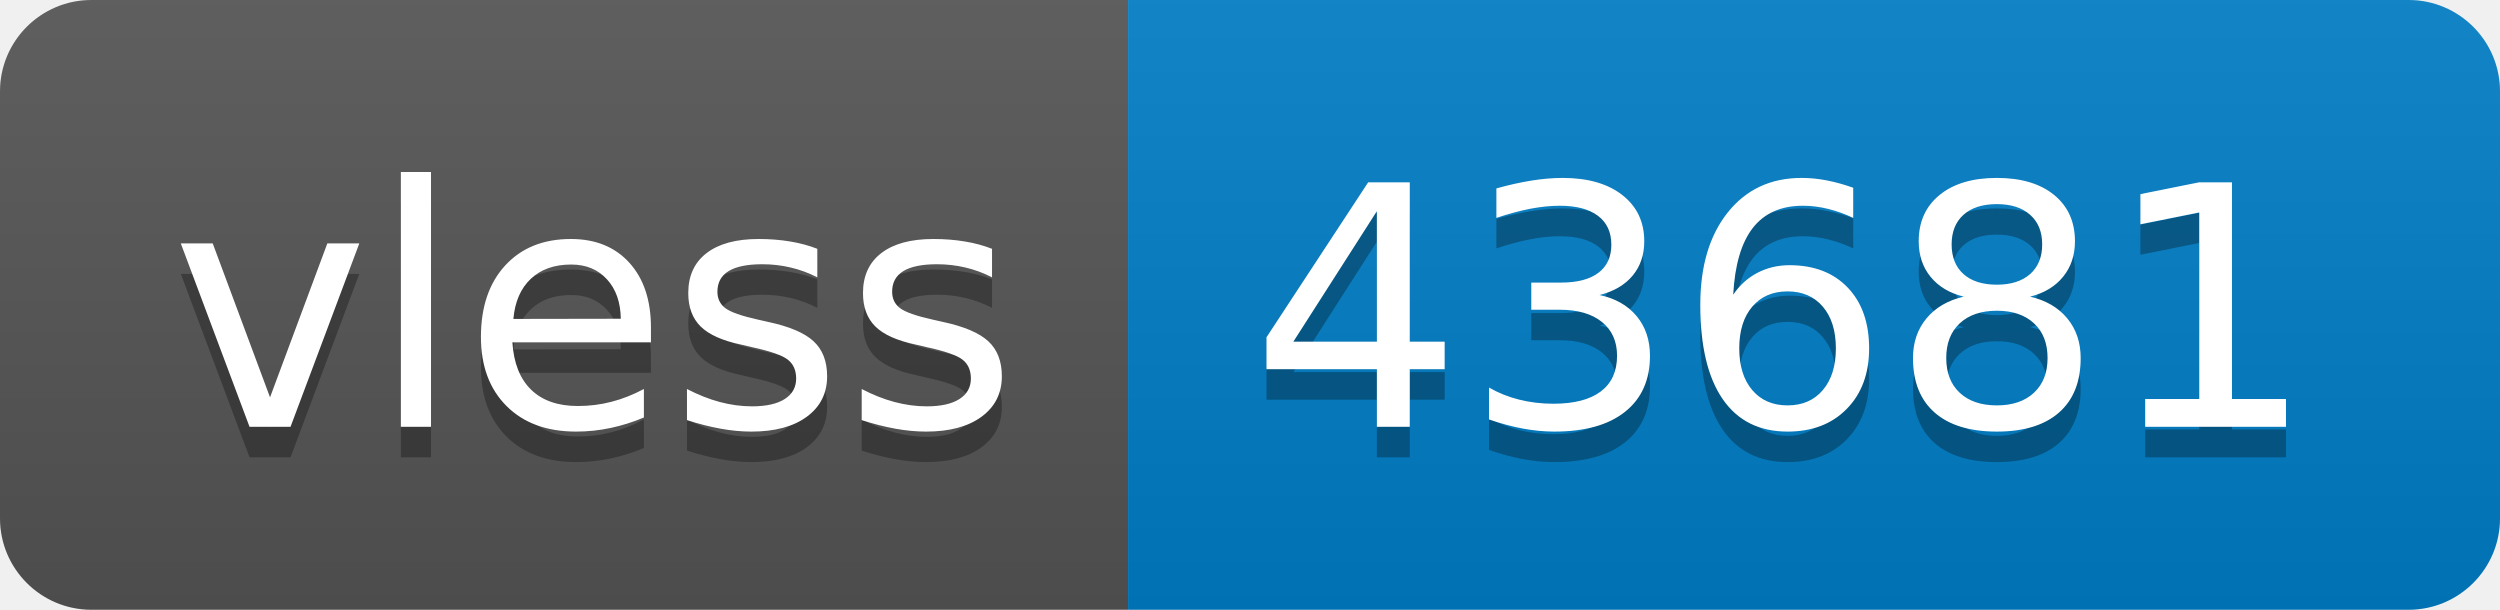
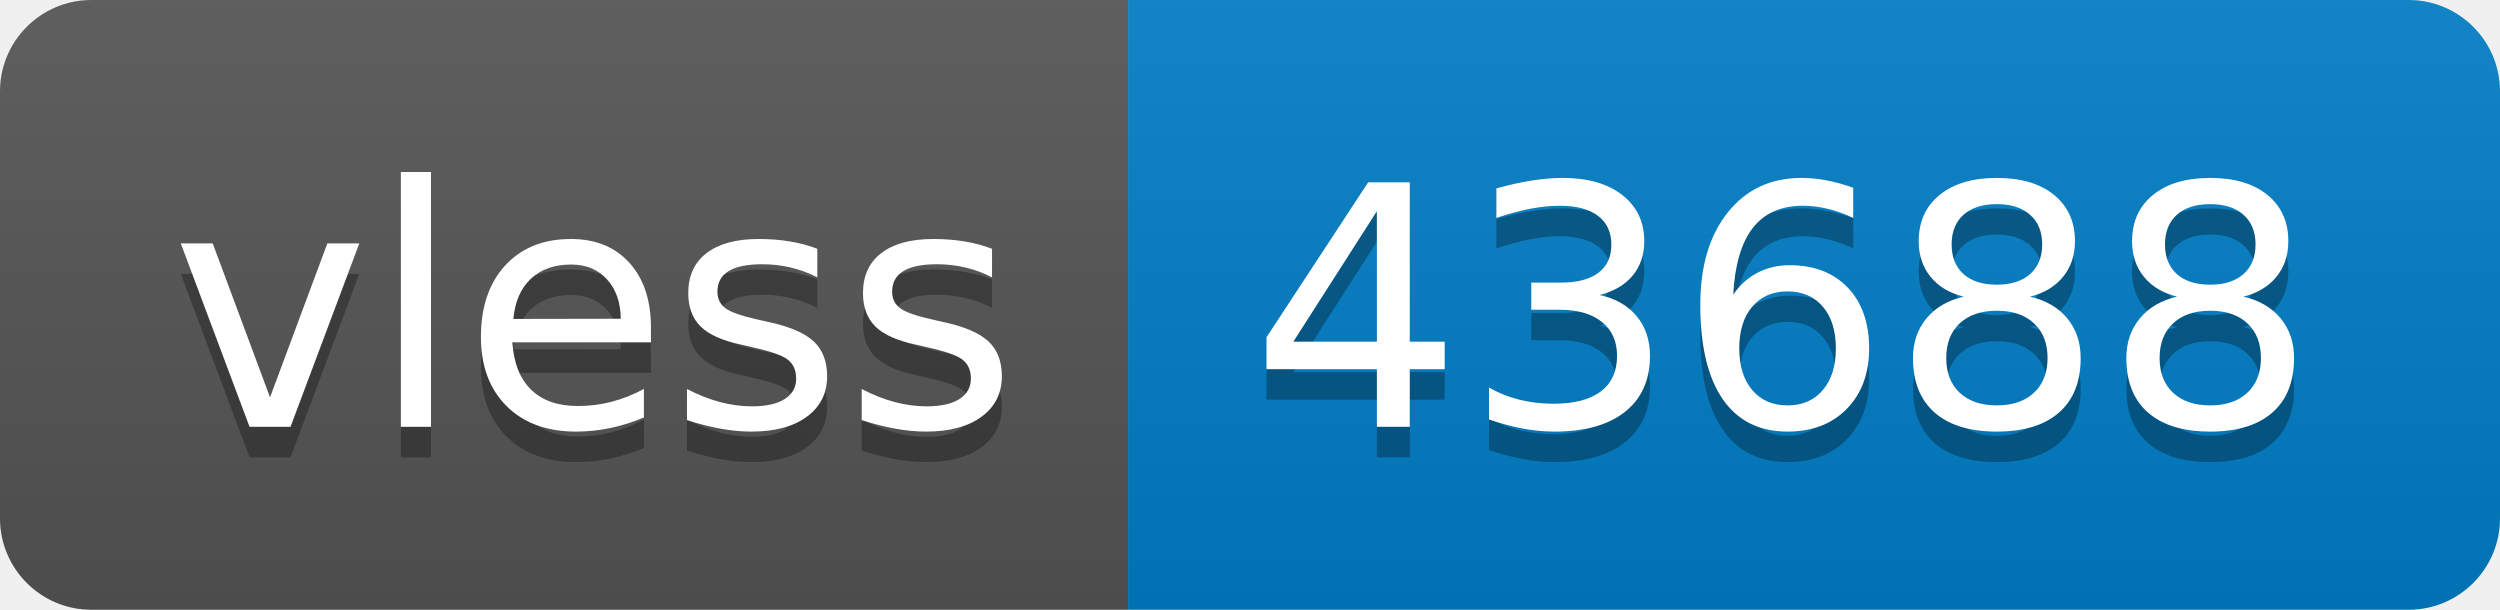
- <svg xmlns="http://www.w3.org/2000/svg" width="82" height="20" role="img" aria-label="vless: 43681">
+ <svg xmlns="http://www.w3.org/2000/svg" width="82" height="20" role="img" aria-label="vless: 43688">
  <linearGradient id="s" x2="0" y2="100%">
    <stop offset="0" stop-color="#bbb" stop-opacity=".1" />
    <stop offset="1" stop-opacity=".1" />
  </linearGradient>
  <clipPath id="r">
    <rect width="82" height="20" rx="3" fill="#fff" />
  </clipPath>
  <g clip-path="url(#r)">
    <rect width="37" height="20" fill="#555" />
    <rect x="37" width="45" height="20" fill="#007ec6" />
    <rect width="82" height="20" fill="url(#s)" />
  </g>
  <g fill="#fff" text-anchor="middle" font-family="Verdana,Geneva,DejaVu Sans,sans-serif" text-rendering="geometricPrecision" font-size="110">
    <text aria-hidden="true" x="195" y="150" fill="#010101" fill-opacity=".3" transform="scale(.1)" textLength="270">vless</text>
    <text x="195" y="140" transform="scale(.1)" fill="#fff" textLength="270">vless</text>
-     <text aria-hidden="true" x="585" y="150" fill="#010101" fill-opacity=".3" transform="scale(.1)" textLength="350">43681</text>
-     <text x="585" y="140" transform="scale(.1)" fill="#fff" textLength="350">43681</text>
+     <text aria-hidden="true" x="585" y="150" fill="#010101" fill-opacity=".3" transform="scale(.1)" textLength="350">43688</text>
+     <text x="585" y="140" transform="scale(.1)" fill="#fff" textLength="350">43688</text>
  </g>
</svg>
